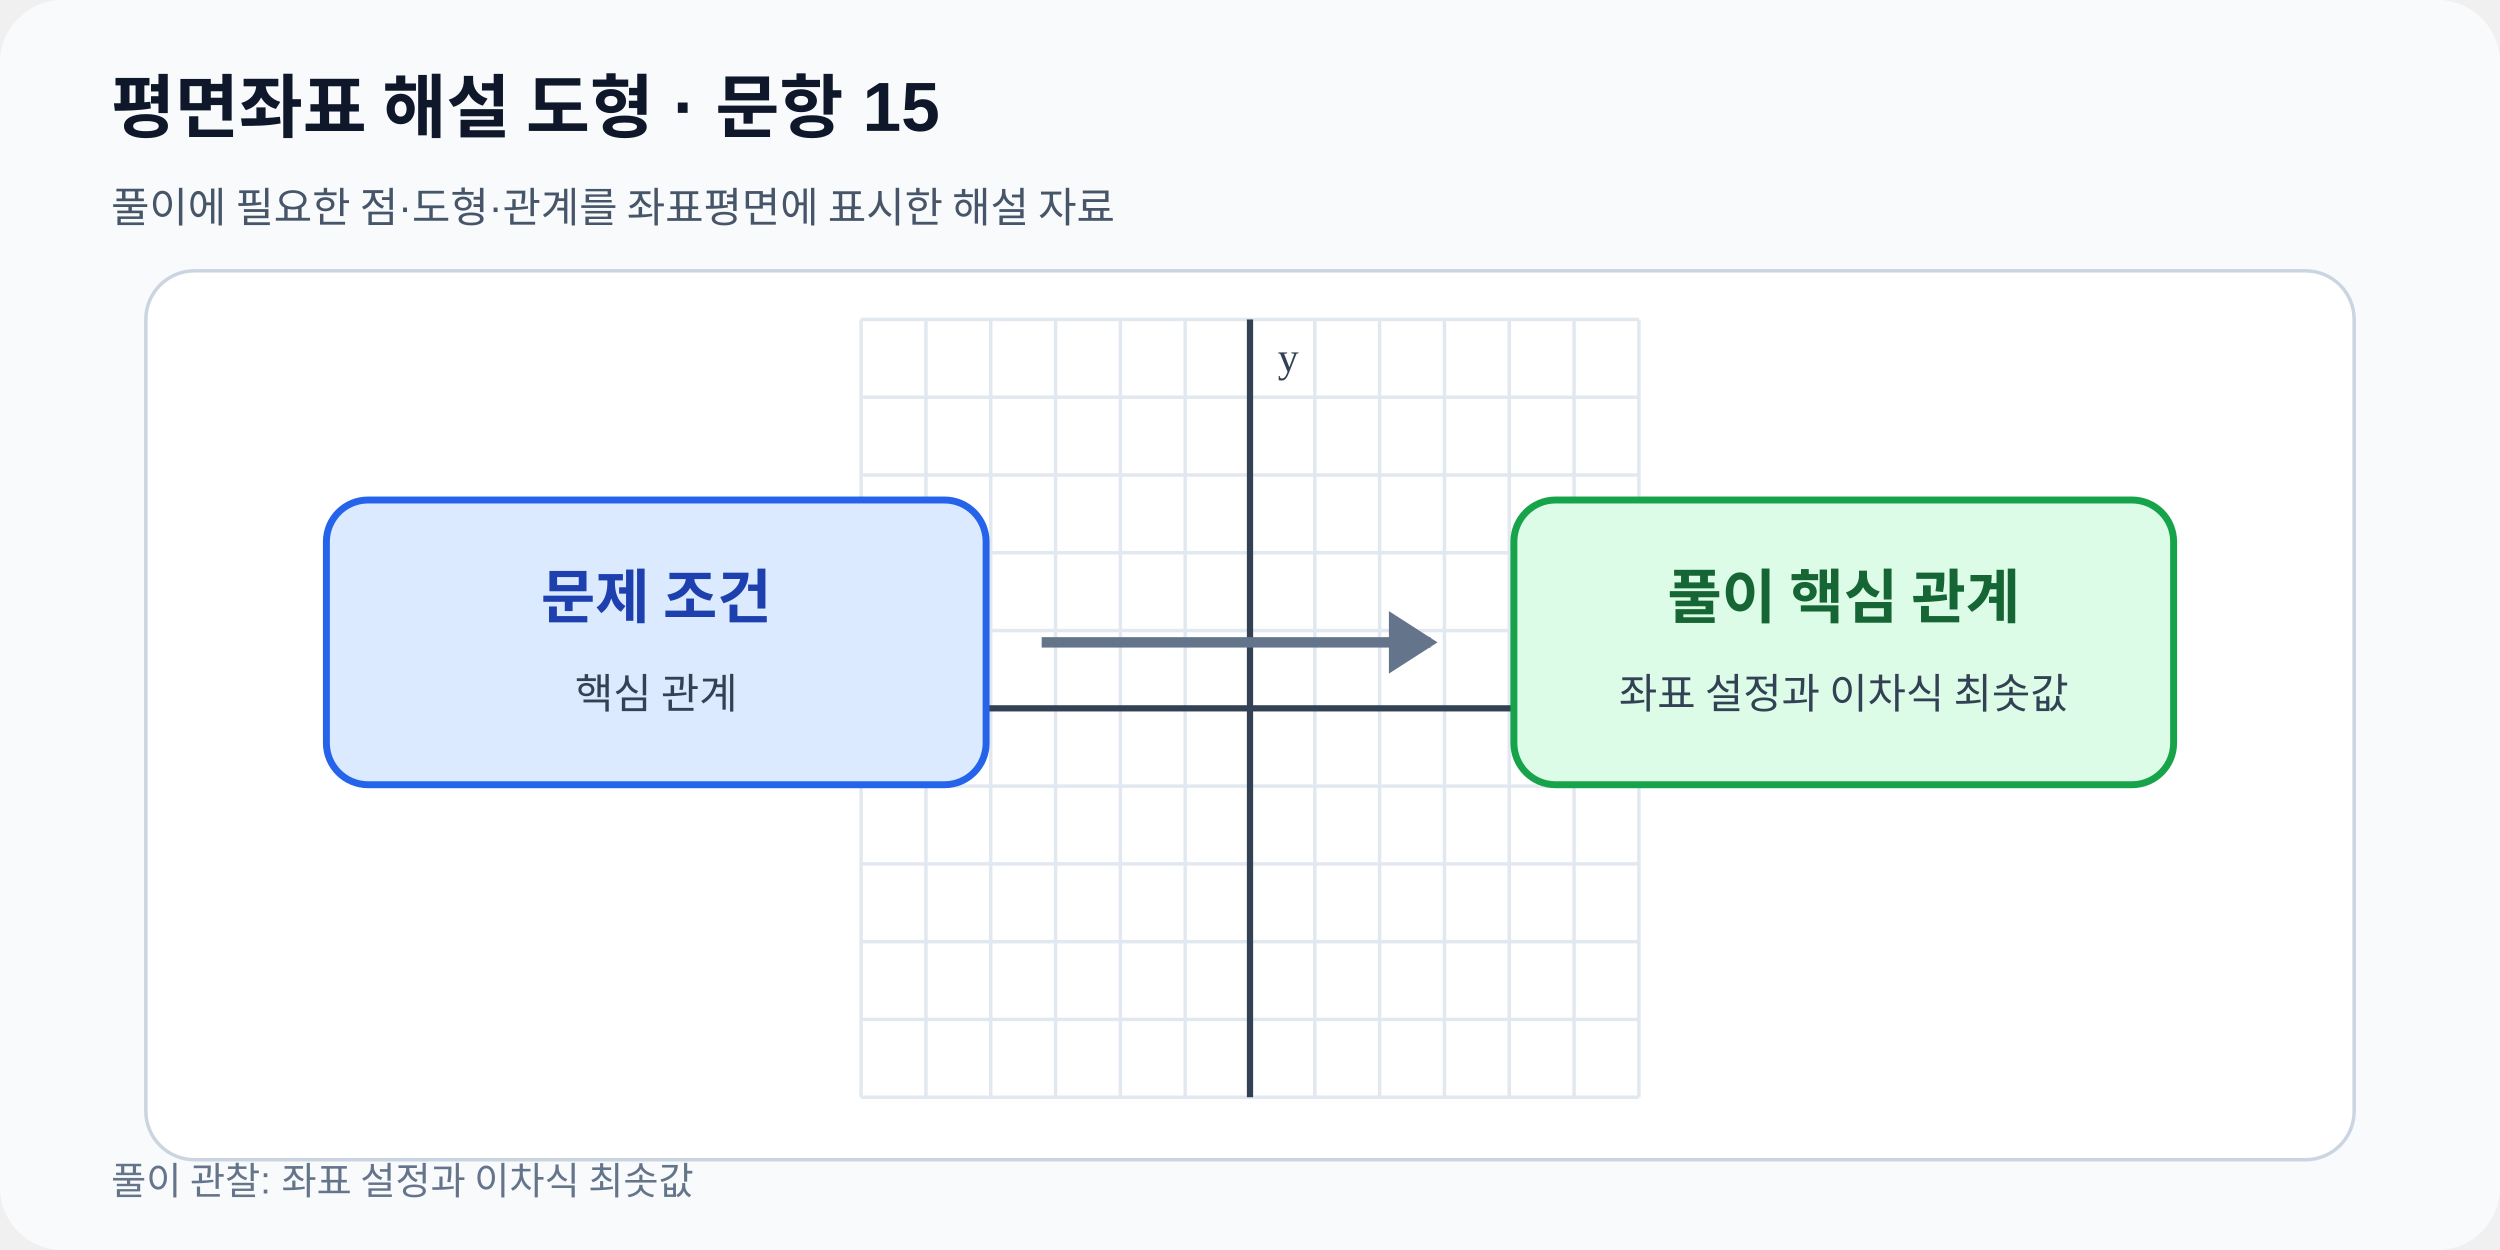
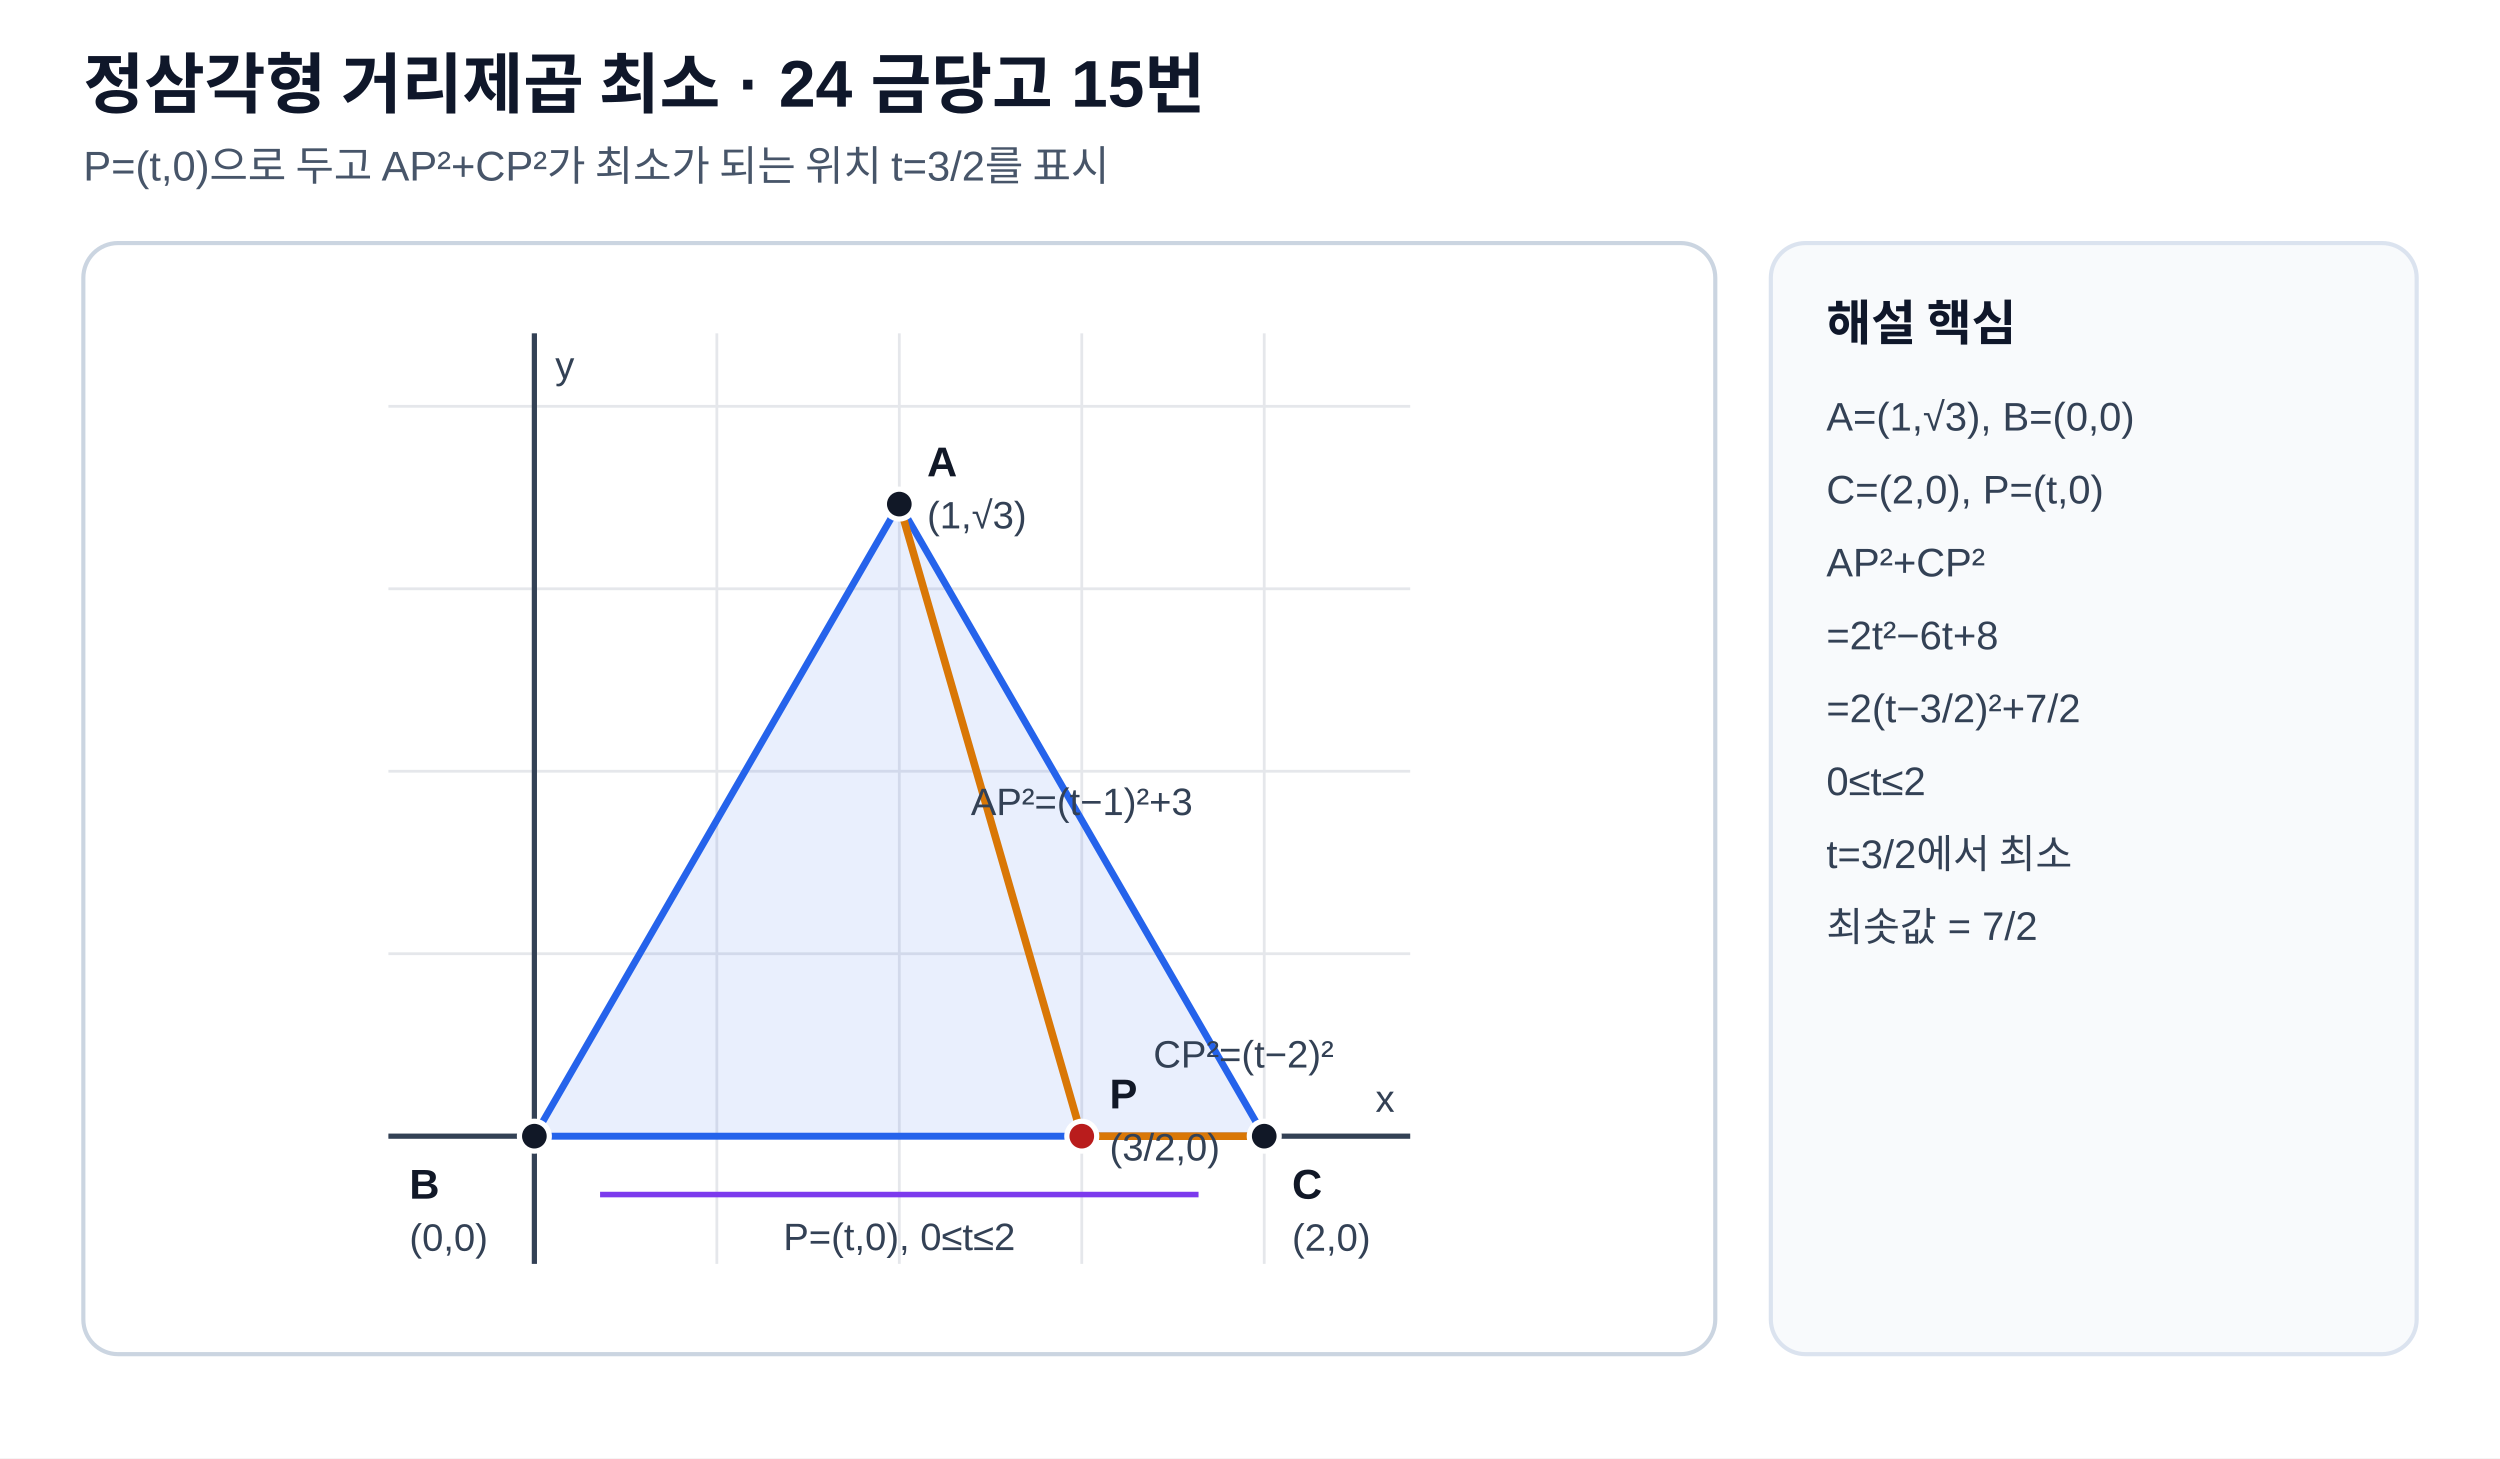
- <svg xmlns="http://www.w3.org/2000/svg" viewBox="0 0 720 360" width="720" height="360" role="img" data-fact-hash="a51ed9a2d7ea13eca0d844ef44cfaa5021066b565758975f7d1d540c0c430343" data-scale-policy="SCHEMATIC_ALLOWED">
-   <defs>
-     <marker id="arrow" markerWidth="8" markerHeight="8" refX="7" refY="4" orient="auto">
-       <path d="M0 0 8 4 0 8z" fill="#2563eb" />
-     </marker>
-   </defs>
-   <rect width="720" height="360" rx="18" fill="#f8fafc" />
-   <text x="32" y="38" font-family="Arial,sans-serif" font-size="20" font-weight="700" fill="#0f172a">평면좌표 해설 도형 · 문항 15</text>
-   <text x="32" y="64" font-family="Arial,sans-serif" font-size="12" fill="#475569">풀이에 필요한 점·도형·관계를 좌표평면에 표시한 해설 자료</text>
-   <rect x="42" y="78" width="636" height="256" rx="14" fill="#ffffff" stroke="#cbd5e1" />
-   <line x1="248.00" y1="92.0" x2="248.00" y2="316.0" stroke="#e2e8f0" stroke-width="1" />
-   <line x1="266.67" y1="92.0" x2="266.67" y2="316.0" stroke="#e2e8f0" stroke-width="1" />
-   <line x1="285.33" y1="92.0" x2="285.33" y2="316.0" stroke="#e2e8f0" stroke-width="1" />
-   <line x1="304.00" y1="92.0" x2="304.00" y2="316.0" stroke="#e2e8f0" stroke-width="1" />
-   <line x1="322.67" y1="92.0" x2="322.67" y2="316.0" stroke="#e2e8f0" stroke-width="1" />
-   <line x1="341.33" y1="92.0" x2="341.33" y2="316.0" stroke="#e2e8f0" stroke-width="1" />
-   <line x1="360.00" y1="92.0" x2="360.00" y2="316.0" stroke="#e2e8f0" stroke-width="1" />
-   <line x1="378.67" y1="92.0" x2="378.67" y2="316.0" stroke="#e2e8f0" stroke-width="1" />
-   <line x1="397.33" y1="92.0" x2="397.33" y2="316.0" stroke="#e2e8f0" stroke-width="1" />
-   <line x1="416.00" y1="92.0" x2="416.00" y2="316.0" stroke="#e2e8f0" stroke-width="1" />
-   <line x1="434.67" y1="92.0" x2="434.67" y2="316.0" stroke="#e2e8f0" stroke-width="1" />
-   <line x1="453.33" y1="92.0" x2="453.33" y2="316.0" stroke="#e2e8f0" stroke-width="1" />
-   <line x1="472.00" y1="92.0" x2="472.00" y2="316.0" stroke="#e2e8f0" stroke-width="1" />
-   <line x1="248.0" y1="316.00" x2="472.0" y2="316.00" stroke="#e2e8f0" stroke-width="1" />
-   <line x1="248.0" y1="293.60" x2="472.0" y2="293.60" stroke="#e2e8f0" stroke-width="1" />
-   <line x1="248.0" y1="271.20" x2="472.0" y2="271.20" stroke="#e2e8f0" stroke-width="1" />
-   <line x1="248.0" y1="248.80" x2="472.0" y2="248.80" stroke="#e2e8f0" stroke-width="1" />
-   <line x1="248.0" y1="226.40" x2="472.0" y2="226.40" stroke="#e2e8f0" stroke-width="1" />
-   <line x1="248.0" y1="204.00" x2="472.0" y2="204.00" stroke="#e2e8f0" stroke-width="1" />
-   <line x1="248.0" y1="181.60" x2="472.0" y2="181.60" stroke="#e2e8f0" stroke-width="1" />
-   <line x1="248.0" y1="159.20" x2="472.0" y2="159.20" stroke="#e2e8f0" stroke-width="1" />
-   <line x1="248.0" y1="136.80" x2="472.0" y2="136.80" stroke="#e2e8f0" stroke-width="1" />
-   <line x1="248.0" y1="114.40" x2="472.0" y2="114.40" stroke="#e2e8f0" stroke-width="1" />
-   <line x1="248.0" y1="92.00" x2="472.0" y2="92.00" stroke="#e2e8f0" stroke-width="1" />
-   <line x1="360.00" y1="92.0" x2="360.00" y2="316.0" stroke="#334155" stroke-width="1.8" />
-   <text x="368.00" y="107.00" font-size="12" fill="#334155">y</text>
-   <line x1="248.0" y1="204.00" x2="472.0" y2="204.00" stroke="#334155" stroke-width="1.8" />
-   <text x="464.00" y="196.00" text-anchor="end" font-size="12" fill="#334155">x</text>
-   <rect x="94" y="144" width="190" height="82" rx="12" fill="#dbeafe" stroke="#2563eb" stroke-width="2" />
-   <rect x="436" y="144" width="190" height="82" rx="12" fill="#dcfce7" stroke="#16a34a" stroke-width="2" />
-   <path d="M300 185h112" stroke="#64748b" stroke-width="3" />
-   <path d="m400 176 14 9-14 9" fill="#64748b" />
-   <text x="189" y="178" text-anchor="middle" font-size="17" font-weight="700" fill="#1e40af">문제 조건</text>
-   <text x="189" y="204" text-anchor="middle" font-size="12" fill="#334155">핵심 관계</text>
-   <text x="531" y="178" text-anchor="middle" font-size="17" font-weight="700" fill="#166534">풀이 핵심 관계</text>
-   <text x="531" y="204" text-anchor="middle" font-size="12" fill="#334155">좌표 설정과 이차식 최솟값</text>
-   <text x="32" y="344" font-family="Arial,sans-serif" font-size="11" fill="#64748b">풀이 관찰: 좌표 설정과 이차식 최솟값</text>
+ <svg xmlns="http://www.w3.org/2000/svg" viewBox="0 0 720 420" width="720" height="420" role="img">
+   <style>
+ .bg{fill:#ffffff}.panel{fill:#ffffff;stroke:#cbd5e1;stroke-width:1.2}.side{fill:#f8fafc;stroke:#dbe3ef;stroke-width:1.2}
+ .title{font:700 19px Arial,'Malgun Gothic','Noto Sans KR',sans-serif;fill:#0f172a}.subtitle{font:12px Arial,'Malgun Gothic','Noto Sans KR',sans-serif;fill:#475569}
+ .axis{stroke:#334155;stroke-width:1.5}.grid{stroke:#e5e7eb;stroke-width:.8}.shape{stroke:#2563eb;stroke-width:2.4;fill:none}.shape2{stroke:#d97706;stroke-width:2.2;fill:none}.guide{stroke:#64748b;stroke-width:1.5;stroke-dasharray:5 4;fill:none}.point{fill:#111827;stroke:#fff;stroke-width:1.5}.point2{fill:#b91c1c;stroke:#fff;stroke-width:1.5}
+ .label{font:600 12px Arial,'Malgun Gothic','Noto Sans KR',sans-serif;fill:#111827}.small{font:11px Arial,'Malgun Gothic','Noto Sans KR',sans-serif;fill:#334155}.sidehead{font:700 14px Arial,'Malgun Gothic','Noto Sans KR',sans-serif;fill:#0f172a}.sidebody{font:11.5px Arial,'Malgun Gothic','Noto Sans KR',sans-serif;fill:#334155}
+ .areaA{fill:#2563eb;fill-opacity:.10;stroke:#2563eb;stroke-width:2}.areaB{fill:#d97706;fill-opacity:.12;stroke:#d97706;stroke-width:2}.areaC{fill:#0f766e;fill-opacity:.10;stroke:#0f766e;stroke-width:2}.tick{stroke:#111827;stroke-width:1.7}.right{stroke:#111827;stroke-width:1.7;fill:none}.arc{stroke:#7c3aed;stroke-width:1.8;fill:none}.dim{stroke:#7c3aed;stroke-width:1.6;fill:none}.ghost{stroke:#94a3b8;stroke-width:1.3;fill:none;stroke-dasharray:4 4}
+ </style>
+   <rect class="bg" width="720" height="420" />
+   <text x="24" y="31" class="title">정삼각형 거리제곱 최소 · 24 금당고 15번</text>
+   <text x="24" y="52" class="subtitle">P=(t,0)으로 두고 AP²+CP²가 최소가 되는 위치 t=3/2를 표시</text>
+   <rect x="24" y="70" width="470" height="320" rx="10" class="panel" />
+   <rect x="510" y="70" width="186" height="320" rx="10" class="side" />
+   <line x1="153.90" y1="364.00" x2="153.90" y2="96.00" class="grid" />
+   <line x1="206.45" y1="364.00" x2="206.45" y2="96.00" class="grid" />
+   <line x1="259.00" y1="364.00" x2="259.00" y2="96.00" class="grid" />
+   <line x1="311.55" y1="364.00" x2="311.55" y2="96.00" class="grid" />
+   <line x1="364.10" y1="364.00" x2="364.10" y2="96.00" class="grid" />
+   <line x1="111.86" y1="327.22" x2="406.14" y2="327.22" class="grid" />
+   <line x1="111.86" y1="274.67" x2="406.14" y2="274.67" class="grid" />
+   <line x1="111.86" y1="222.12" x2="406.14" y2="222.12" class="grid" />
+   <line x1="111.86" y1="169.57" x2="406.14" y2="169.57" class="grid" />
+   <line x1="111.86" y1="117.02" x2="406.14" y2="117.02" class="grid" />
+   <line x1="153.90" y1="364.00" x2="153.90" y2="96.00" class="axis" />
+   <text x="159.90" y="109.00" class="small">y</text>
+   <line x1="111.86" y1="327.22" x2="406.14" y2="327.22" class="axis" />
+   <text x="396.14" y="320.22" class="small">x</text>
+   <polygon points="259.00,145.18 153.90,327.22 364.10,327.22" class="areaA" />
+   <line x1="259.00" y1="145.18" x2="311.55" y2="327.22" class="shape2" />
+   <line x1="364.10" y1="327.22" x2="311.55" y2="327.22" class="shape2" />
+   <circle cx="259.00" cy="145.18" r="4.3" class="point" />
+   <text x="267.00" y="137.18" class="label">A</text>
+   <text x="267.00" y="152.18" class="small">(1,√3)</text>
+   <circle cx="153.90" cy="327.22" r="4.3" class="point" />
+   <text x="117.90" y="345.22" class="label">B</text>
+   <text x="117.90" y="360.22" class="small">(0,0)</text>
+   <circle cx="364.10" cy="327.22" r="4.3" class="point" />
+   <text x="372.10" y="345.22" class="label">C</text>
+   <text x="372.10" y="360.22" class="small">(2,0)</text>
+   <circle cx="311.55" cy="327.22" r="4.3" class="point2" />
+   <text x="319.55" y="319.22" class="label">P</text>
+   <text x="319.55" y="334.22" class="small">(3/2,0)</text>
+   <line x1="172.82" y1="344.03" x2="345.18" y2="344.03" class="dim" />
+   <text x="259.00" y="360.03" class="small" text-anchor="middle">P=(t,0), 0≤t≤2</text>
+   <text x="279.61" y="234.73" class="small" text-anchor="start">AP²=(t−1)²+3</text>
+   <text x="332.16" y="307.45" class="small" text-anchor="start">CP²=(t−2)²</text>
+   <text x="526" y="98" class="sidehead">해설 핵심</text>
+   <text x="526" y="124" class="sidebody">A=(1,√3), B=(0,0)</text>
+   <text x="526" y="145" class="sidebody">C=(2,0), P=(t,0)</text>
+   <text x="526" y="166" class="sidebody">AP²+CP²</text>
+   <text x="526" y="187" class="sidebody">=2t²−6t+8</text>
+   <text x="526" y="208" class="sidebody">=2(t−3/2)²+7/2</text>
+   <text x="526" y="229" class="sidebody">0≤t≤2</text>
+   <text x="526" y="250" class="sidebody">t=3/2에서 최소</text>
+   <text x="526" y="271" class="sidebody">최솟값 = 7/2</text>
</svg>
